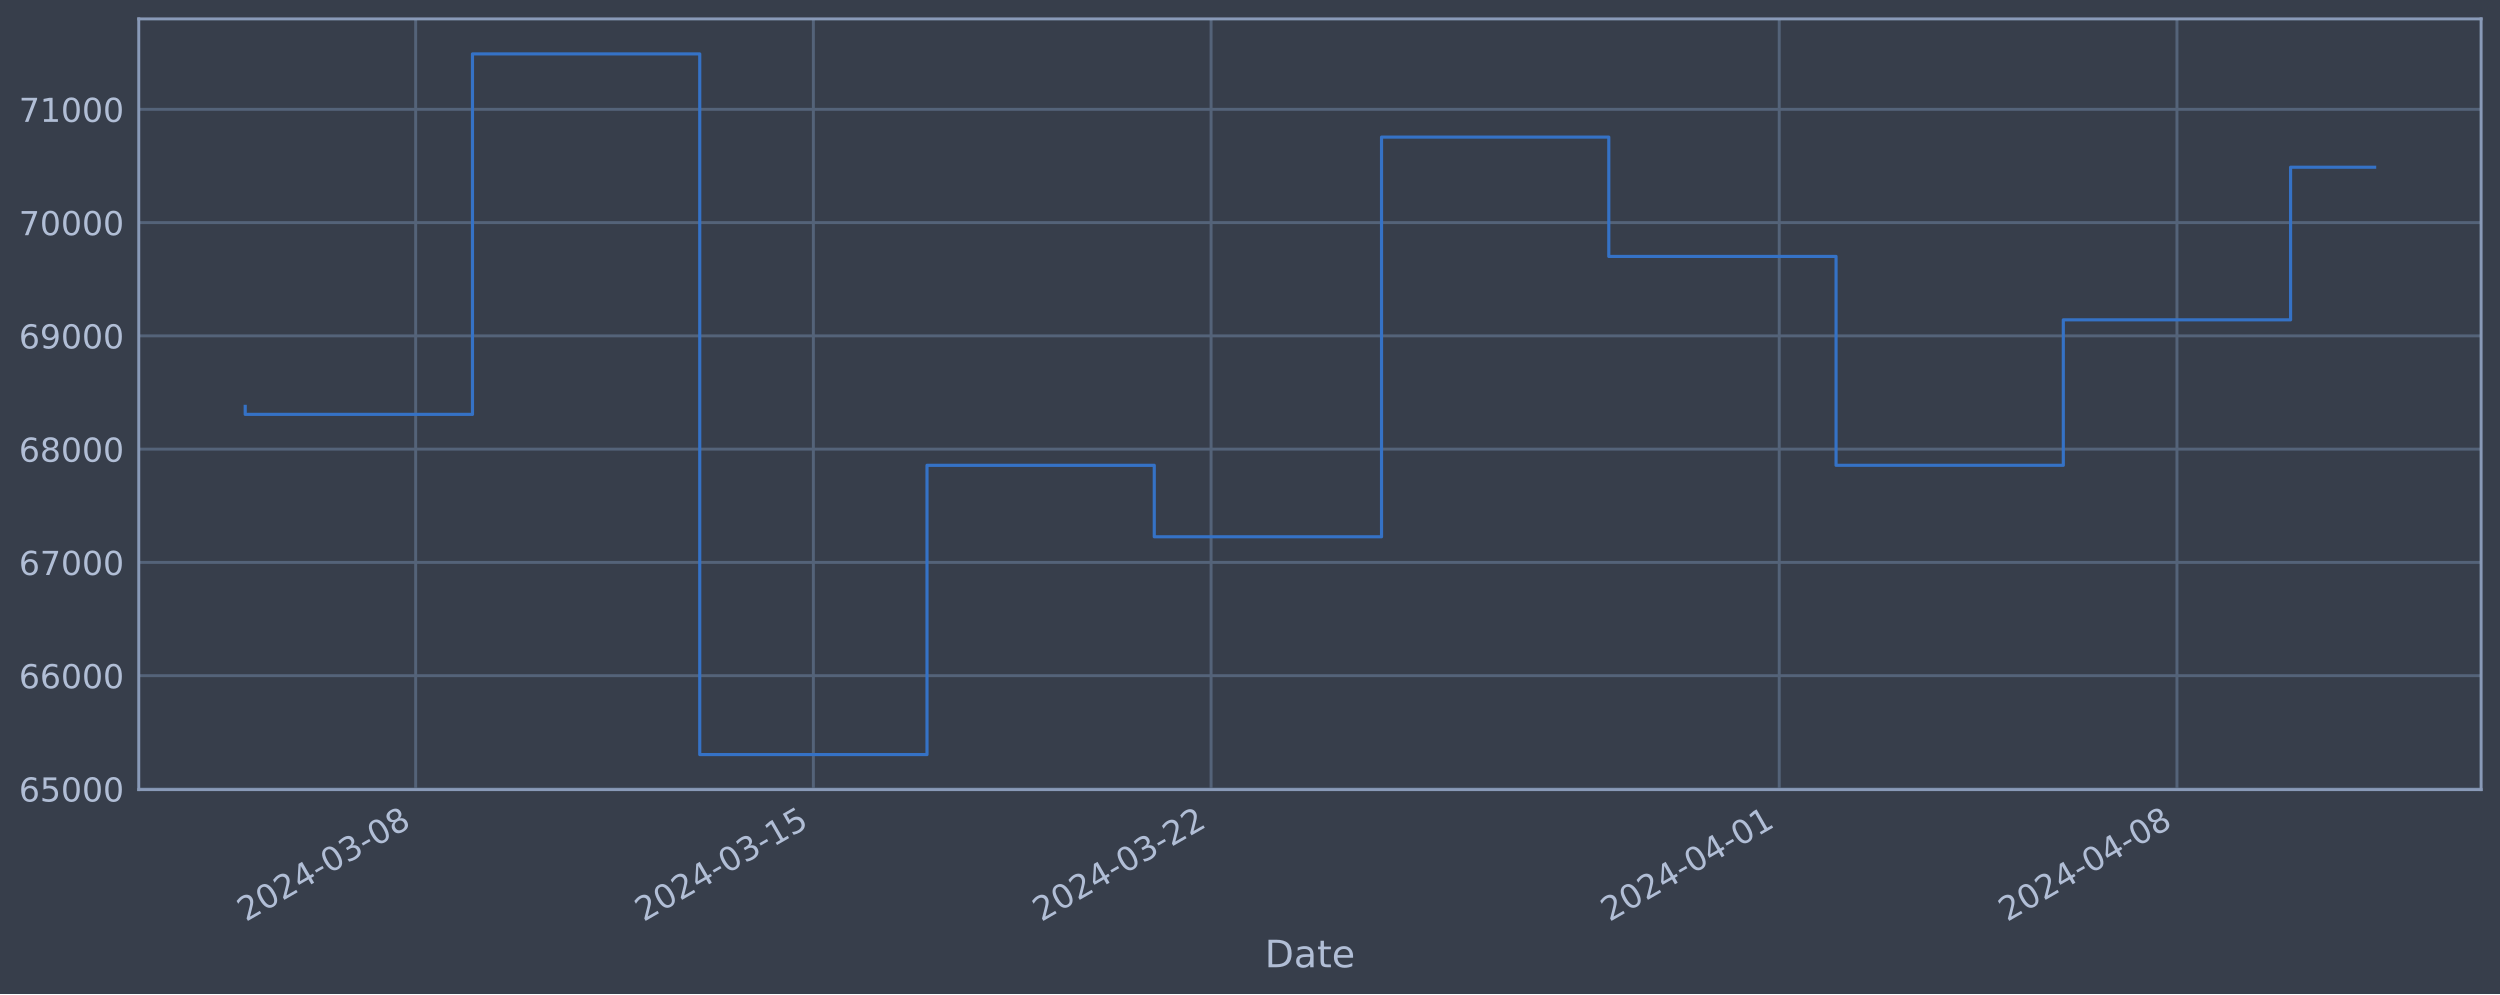
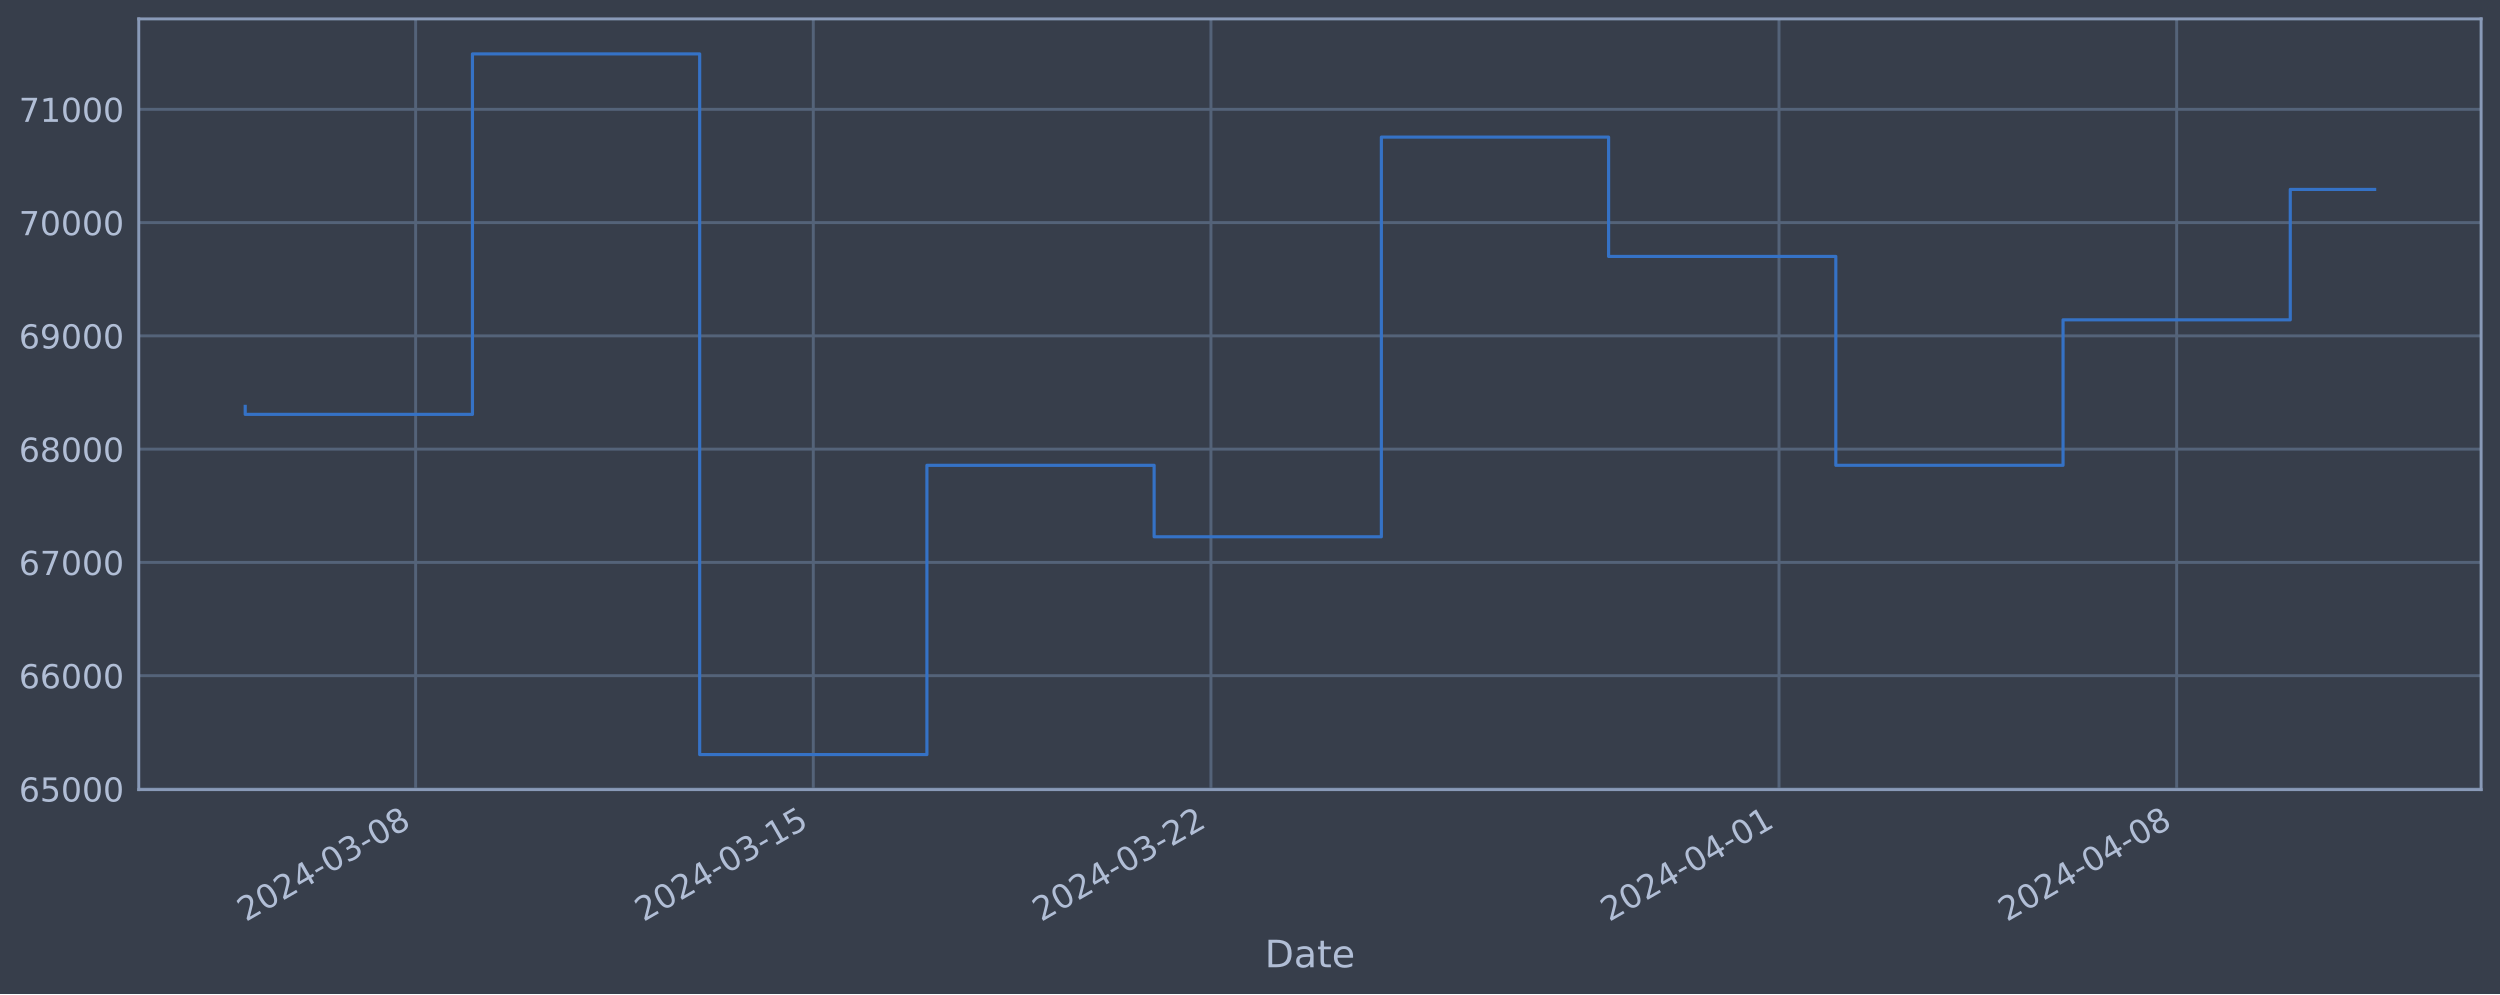
<svg xmlns="http://www.w3.org/2000/svg" xmlns:xlink="http://www.w3.org/1999/xlink" width="952.884pt" height="378.87pt" viewBox="0 0 952.884 378.87" version="1.1">
  <defs>
    <style type="text/css">*{stroke-linejoin: round; stroke-linecap: butt}</style>
  </defs>
  <g id="figure_1">
    <g id="patch_1">
      <path d="M 0 378.87  L 952.884 378.87  L 952.884 0  L 0 0  z " style="fill: #373e4b" />
    </g>
    <g id="axes_1">
      <g id="patch_2">
        <path d="M 52.884 300.96  L 945.684 300.96  L 945.684 7.2  L 52.884 7.2  z " style="fill: #373e4b" />
      </g>
      <g id="matplotlib.axis_1">
        <g id="xtick_1">
          <g id="line2d_1">
-             <path d="M 158.432 300.96  L 158.432 7.2  " clip-path="url(#pb9ae3dbf49)" style="fill: none; stroke: #546379; stroke-width: 1.12; stroke-linecap: square" />
+             <path d="M 158.422 300.96  L 158.422 7.2  " clip-path="url(#p7461958de8)" style="fill: none; stroke: #546379; stroke-width: 1.12; stroke-linecap: square" />
          </g>
          <g id="line2d_2" />
          <g id="text_1">
-             <g style="fill: #b1bed6" transform="translate(93.70648 351.4642) rotate(-30) scale(0.126 -0.126)">
+             <g style="fill: #b1bed6" transform="translate(93.69683 351.4642) rotate(-30) scale(0.126 -0.126)">
              <defs>
                <path id="DejaVuSans-32" d="M 1228 531  L 3431 531  L 3431 0  L 469 0  L 469 531  Q 828 903 1448 1529  Q 2069 2156 2228 2338  Q 2531 2678 2651 2914  Q 2772 3150 2772 3378  Q 2772 3750 2511 3984  Q 2250 4219 1831 4219  Q 1534 4219 1204 4116  Q 875 4013 500 3803  L 500 4441  Q 881 4594 1212 4672  Q 1544 4750 1819 4750  Q 2544 4750 2975 4387  Q 3406 4025 3406 3419  Q 3406 3131 3298 2873  Q 3191 2616 2906 2266  Q 2828 2175 2409 1742  Q 1991 1309 1228 531  z " transform="scale(0.015625)" />
                <path id="DejaVuSans-30" d="M 2034 4250  Q 1547 4250 1301 3770  Q 1056 3291 1056 2328  Q 1056 1369 1301 889  Q 1547 409 2034 409  Q 2525 409 2770 889  Q 3016 1369 3016 2328  Q 3016 3291 2770 3770  Q 2525 4250 2034 4250  z M 2034 4750  Q 2819 4750 3233 4129  Q 3647 3509 3647 2328  Q 3647 1150 3233 529  Q 2819 -91 2034 -91  Q 1250 -91 836 529  Q 422 1150 422 2328  Q 422 3509 836 4129  Q 1250 4750 2034 4750  z " transform="scale(0.015625)" />
                <path id="DejaVuSans-34" d="M 2419 4116  L 825 1625  L 2419 1625  L 2419 4116  z M 2253 4666  L 3047 4666  L 3047 1625  L 3713 1625  L 3713 1100  L 3047 1100  L 3047 0  L 2419 0  L 2419 1100  L 313 1100  L 313 1709  L 2253 4666  z " transform="scale(0.015625)" />
                <path id="DejaVuSans-2d" d="M 313 2009  L 1997 2009  L 1997 1497  L 313 1497  L 313 2009  z " transform="scale(0.015625)" />
                <path id="DejaVuSans-33" d="M 2597 2516  Q 3050 2419 3304 2112  Q 3559 1806 3559 1356  Q 3559 666 3084 287  Q 2609 -91 1734 -91  Q 1441 -91 1130 -33  Q 819 25 488 141  L 488 750  Q 750 597 1062 519  Q 1375 441 1716 441  Q 2309 441 2620 675  Q 2931 909 2931 1356  Q 2931 1769 2642 2001  Q 2353 2234 1838 2234  L 1294 2234  L 1294 2753  L 1863 2753  Q 2328 2753 2575 2939  Q 2822 3125 2822 3475  Q 2822 3834 2567 4026  Q 2313 4219 1838 4219  Q 1578 4219 1281 4162  Q 984 4106 628 3988  L 628 4550  Q 988 4650 1302 4700  Q 1616 4750 1894 4750  Q 2613 4750 3031 4423  Q 3450 4097 3450 3541  Q 3450 3153 3228 2886  Q 3006 2619 2597 2516  z " transform="scale(0.015625)" />
                <path id="DejaVuSans-38" d="M 2034 2216  Q 1584 2216 1326 1975  Q 1069 1734 1069 1313  Q 1069 891 1326 650  Q 1584 409 2034 409  Q 2484 409 2743 651  Q 3003 894 3003 1313  Q 3003 1734 2745 1975  Q 2488 2216 2034 2216  z M 1403 2484  Q 997 2584 770 2862  Q 544 3141 544 3541  Q 544 4100 942 4425  Q 1341 4750 2034 4750  Q 2731 4750 3128 4425  Q 3525 4100 3525 3541  Q 3525 3141 3298 2862  Q 3072 2584 2669 2484  Q 3125 2378 3379 2068  Q 3634 1759 3634 1313  Q 3634 634 3220 271  Q 2806 -91 2034 -91  Q 1263 -91 848 271  Q 434 634 434 1313  Q 434 1759 690 2068  Q 947 2378 1403 2484  z M 1172 3481  Q 1172 3119 1398 2916  Q 1625 2713 2034 2713  Q 2441 2713 2670 2916  Q 2900 3119 2900 3481  Q 2900 3844 2670 4047  Q 2441 4250 2034 4250  Q 1625 4250 1398 4047  Q 1172 3844 1172 3481  z " transform="scale(0.015625)" />
              </defs>
              <use xlink:href="#DejaVuSans-32" />
              <use xlink:href="#DejaVuSans-30" x="63.623" />
              <use xlink:href="#DejaVuSans-32" x="127.246" />
              <use xlink:href="#DejaVuSans-34" x="190.869" />
              <use xlink:href="#DejaVuSans-2d" x="254.492" />
              <use xlink:href="#DejaVuSans-30" x="290.576" />
              <use xlink:href="#DejaVuSans-33" x="354.199" />
              <use xlink:href="#DejaVuSans-2d" x="417.822" />
              <use xlink:href="#DejaVuSans-30" x="453.906" />
              <use xlink:href="#DejaVuSans-38" x="517.529" />
            </g>
          </g>
        </g>
        <g id="xtick_2">
          <g id="line2d_3">
-             <path d="M 310.02 300.96  L 310.02 7.2  " clip-path="url(#pb9ae3dbf49)" style="fill: none; stroke: #546379; stroke-width: 1.12; stroke-linecap: square" />
+             <path d="M 309.988 300.96  L 309.988 7.2  " clip-path="url(#p7461958de8)" style="fill: none; stroke: #546379; stroke-width: 1.12; stroke-linecap: square" />
          </g>
          <g id="line2d_4" />
          <g id="text_2">
-             <g style="fill: #b1bed6" transform="translate(245.2948 351.4642) rotate(-30) scale(0.126 -0.126)">
+             <g style="fill: #b1bed6" transform="translate(245.2626 351.4642) rotate(-30) scale(0.126 -0.126)">
              <defs>
                <path id="DejaVuSans-31" d="M 794 531  L 1825 531  L 1825 4091  L 703 3866  L 703 4441  L 1819 4666  L 2450 4666  L 2450 531  L 3481 531  L 3481 0  L 794 0  L 794 531  z " transform="scale(0.015625)" />
                <path id="DejaVuSans-35" d="M 691 4666  L 3169 4666  L 3169 4134  L 1269 4134  L 1269 2991  Q 1406 3038 1543 3061  Q 1681 3084 1819 3084  Q 2600 3084 3056 2656  Q 3513 2228 3513 1497  Q 3513 744 3044 326  Q 2575 -91 1722 -91  Q 1428 -91 1123 -41  Q 819 9 494 109  L 494 744  Q 775 591 1075 516  Q 1375 441 1709 441  Q 2250 441 2565 725  Q 2881 1009 2881 1497  Q 2881 1984 2565 2268  Q 2250 2553 1709 2553  Q 1456 2553 1204 2497  Q 953 2441 691 2322  L 691 4666  z " transform="scale(0.015625)" />
              </defs>
              <use xlink:href="#DejaVuSans-32" />
              <use xlink:href="#DejaVuSans-30" x="63.623" />
              <use xlink:href="#DejaVuSans-32" x="127.246" />
              <use xlink:href="#DejaVuSans-34" x="190.869" />
              <use xlink:href="#DejaVuSans-2d" x="254.492" />
              <use xlink:href="#DejaVuSans-30" x="290.576" />
              <use xlink:href="#DejaVuSans-33" x="354.199" />
              <use xlink:href="#DejaVuSans-2d" x="417.822" />
              <use xlink:href="#DejaVuSans-31" x="453.906" />
              <use xlink:href="#DejaVuSans-35" x="517.529" />
            </g>
          </g>
        </g>
        <g id="xtick_3">
          <g id="line2d_5">
-             <path d="M 461.609 300.96  L 461.609 7.2  " clip-path="url(#pb9ae3dbf49)" style="fill: none; stroke: #546379; stroke-width: 1.12; stroke-linecap: square" />
+             <path d="M 461.554 300.96  L 461.554 7.2  " clip-path="url(#p7461958de8)" style="fill: none; stroke: #546379; stroke-width: 1.12; stroke-linecap: square" />
          </g>
          <g id="line2d_6" />
          <g id="text_3">
-             <g style="fill: #b1bed6" transform="translate(396.8831 351.4642) rotate(-30) scale(0.126 -0.126)">
+             <g style="fill: #b1bed6" transform="translate(396.8284 351.4642) rotate(-30) scale(0.126 -0.126)">
              <use xlink:href="#DejaVuSans-32" />
              <use xlink:href="#DejaVuSans-30" x="63.623" />
              <use xlink:href="#DejaVuSans-32" x="127.246" />
              <use xlink:href="#DejaVuSans-34" x="190.869" />
              <use xlink:href="#DejaVuSans-2d" x="254.492" />
              <use xlink:href="#DejaVuSans-30" x="290.576" />
              <use xlink:href="#DejaVuSans-33" x="354.199" />
              <use xlink:href="#DejaVuSans-2d" x="417.822" />
              <use xlink:href="#DejaVuSans-32" x="453.906" />
              <use xlink:href="#DejaVuSans-32" x="517.529" />
            </g>
          </g>
        </g>
        <g id="xtick_4">
          <g id="line2d_7">
-             <path d="M 678.163 300.96  L 678.163 7.2  " clip-path="url(#pb9ae3dbf49)" style="fill: none; stroke: #546379; stroke-width: 1.12; stroke-linecap: square" />
+             <path d="M 678.077 300.96  L 678.077 7.2  " clip-path="url(#p7461958de8)" style="fill: none; stroke: #546379; stroke-width: 1.12; stroke-linecap: square" />
          </g>
          <g id="line2d_8" />
          <g id="text_4">
-             <g style="fill: #b1bed6" transform="translate(613.4378 351.4642) rotate(-30) scale(0.126 -0.126)">
+             <g style="fill: #b1bed6" transform="translate(613.351 351.4642) rotate(-30) scale(0.126 -0.126)">
              <use xlink:href="#DejaVuSans-32" />
              <use xlink:href="#DejaVuSans-30" x="63.623" />
              <use xlink:href="#DejaVuSans-32" x="127.246" />
              <use xlink:href="#DejaVuSans-34" x="190.869" />
              <use xlink:href="#DejaVuSans-2d" x="254.492" />
              <use xlink:href="#DejaVuSans-30" x="290.576" />
              <use xlink:href="#DejaVuSans-34" x="354.199" />
              <use xlink:href="#DejaVuSans-2d" x="417.822" />
              <use xlink:href="#DejaVuSans-30" x="453.906" />
              <use xlink:href="#DejaVuSans-31" x="517.529" />
            </g>
          </g>
        </g>
        <g id="xtick_5">
          <g id="line2d_9">
-             <path d="M 829.752 300.96  L 829.752 7.2  " clip-path="url(#pb9ae3dbf49)" style="fill: none; stroke: #546379; stroke-width: 1.12; stroke-linecap: square" />
+             <path d="M 829.642 300.96  L 829.642 7.2  " clip-path="url(#p7461958de8)" style="fill: none; stroke: #546379; stroke-width: 1.12; stroke-linecap: square" />
          </g>
          <g id="line2d_10" />
          <g id="text_5">
-             <g style="fill: #b1bed6" transform="translate(765.0262 351.4642) rotate(-30) scale(0.126 -0.126)">
+             <g style="fill: #b1bed6" transform="translate(764.9168 351.4642) rotate(-30) scale(0.126 -0.126)">
              <use xlink:href="#DejaVuSans-32" />
              <use xlink:href="#DejaVuSans-30" x="63.623" />
              <use xlink:href="#DejaVuSans-32" x="127.246" />
              <use xlink:href="#DejaVuSans-34" x="190.869" />
              <use xlink:href="#DejaVuSans-2d" x="254.492" />
              <use xlink:href="#DejaVuSans-30" x="290.576" />
              <use xlink:href="#DejaVuSans-34" x="354.199" />
              <use xlink:href="#DejaVuSans-2d" x="417.822" />
              <use xlink:href="#DejaVuSans-30" x="453.906" />
              <use xlink:href="#DejaVuSans-38" x="517.529" />
            </g>
          </g>
        </g>
        <g id="text_6">
          <g style="fill: #b1bed6" transform="translate(482.0746 368.6753) scale(0.144 -0.144)">
            <defs>
              <path id="DejaVuSans-44" d="M 1259 4147  L 1259 519  L 2022 519  Q 2988 519 3436 956  Q 3884 1394 3884 2338  Q 3884 3275 3436 3711  Q 2988 4147 2022 4147  L 1259 4147  z M 628 4666  L 1925 4666  Q 3281 4666 3915 4102  Q 4550 3538 4550 2338  Q 4550 1131 3912 565  Q 3275 0 1925 0  L 628 0  L 628 4666  z " transform="scale(0.015625)" />
              <path id="DejaVuSans-61" d="M 2194 1759  Q 1497 1759 1228 1600  Q 959 1441 959 1056  Q 959 750 1161 570  Q 1363 391 1709 391  Q 2188 391 2477 730  Q 2766 1069 2766 1631  L 2766 1759  L 2194 1759  z M 3341 1997  L 3341 0  L 2766 0  L 2766 531  Q 2569 213 2275 61  Q 1981 -91 1556 -91  Q 1019 -91 701 211  Q 384 513 384 1019  Q 384 1609 779 1909  Q 1175 2209 1959 2209  L 2766 2209  L 2766 2266  Q 2766 2663 2505 2880  Q 2244 3097 1772 3097  Q 1472 3097 1187 3025  Q 903 2953 641 2809  L 641 3341  Q 956 3463 1253 3523  Q 1550 3584 1831 3584  Q 2591 3584 2966 3190  Q 3341 2797 3341 1997  z " transform="scale(0.015625)" />
              <path id="DejaVuSans-74" d="M 1172 4494  L 1172 3500  L 2356 3500  L 2356 3053  L 1172 3053  L 1172 1153  Q 1172 725 1289 603  Q 1406 481 1766 481  L 2356 481  L 2356 0  L 1766 0  Q 1100 0 847 248  Q 594 497 594 1153  L 594 3053  L 172 3053  L 172 3500  L 594 3500  L 594 4494  L 1172 4494  z " transform="scale(0.015625)" />
              <path id="DejaVuSans-65" d="M 3597 1894  L 3597 1613  L 953 1613  Q 991 1019 1311 708  Q 1631 397 2203 397  Q 2534 397 2845 478  Q 3156 559 3463 722  L 3463 178  Q 3153 47 2828 -22  Q 2503 -91 2169 -91  Q 1331 -91 842 396  Q 353 884 353 1716  Q 353 2575 817 3079  Q 1281 3584 2069 3584  Q 2775 3584 3186 3129  Q 3597 2675 3597 1894  z M 3022 2063  Q 3016 2534 2758 2815  Q 2500 3097 2075 3097  Q 1594 3097 1305 2825  Q 1016 2553 972 2059  L 3022 2063  z " transform="scale(0.015625)" />
            </defs>
            <use xlink:href="#DejaVuSans-44" />
            <use xlink:href="#DejaVuSans-61" x="77.002" />
            <use xlink:href="#DejaVuSans-74" x="138.281" />
            <use xlink:href="#DejaVuSans-65" x="177.49" />
          </g>
        </g>
      </g>
      <g id="matplotlib.axis_2">
        <g id="ytick_1">
          <g id="line2d_11">
-             <path d="M 52.884 300.718  L 945.684 300.718  " clip-path="url(#pb9ae3dbf49)" style="fill: none; stroke: #546379; stroke-width: 1.12; stroke-linecap: square" />
+             <path d="M 52.884 300.718  L 945.684 300.718  " clip-path="url(#p7461958de8)" style="fill: none; stroke: #546379; stroke-width: 1.12; stroke-linecap: square" />
          </g>
          <g id="line2d_12" />
          <g id="text_7">
            <g style="fill: #b1bed6" transform="translate(7.2 305.5049) scale(0.126 -0.126)">
              <defs>
                <path id="DejaVuSans-36" d="M 2113 2584  Q 1688 2584 1439 2293  Q 1191 2003 1191 1497  Q 1191 994 1439 701  Q 1688 409 2113 409  Q 2538 409 2786 701  Q 3034 994 3034 1497  Q 3034 2003 2786 2293  Q 2538 2584 2113 2584  z M 3366 4563  L 3366 3988  Q 3128 4100 2886 4159  Q 2644 4219 2406 4219  Q 1781 4219 1451 3797  Q 1122 3375 1075 2522  Q 1259 2794 1537 2939  Q 1816 3084 2150 3084  Q 2853 3084 3261 2657  Q 3669 2231 3669 1497  Q 3669 778 3244 343  Q 2819 -91 2113 -91  Q 1303 -91 875 529  Q 447 1150 447 2328  Q 447 3434 972 4092  Q 1497 4750 2381 4750  Q 2619 4750 2861 4703  Q 3103 4656 3366 4563  z " transform="scale(0.015625)" />
              </defs>
              <use xlink:href="#DejaVuSans-36" />
              <use xlink:href="#DejaVuSans-35" x="63.623" />
              <use xlink:href="#DejaVuSans-30" x="127.246" />
              <use xlink:href="#DejaVuSans-30" x="190.869" />
              <use xlink:href="#DejaVuSans-30" x="254.492" />
            </g>
          </g>
        </g>
        <g id="ytick_2">
          <g id="line2d_13">
-             <path d="M 52.884 257.544  L 945.684 257.544  " clip-path="url(#pb9ae3dbf49)" style="fill: none; stroke: #546379; stroke-width: 1.12; stroke-linecap: square" />
+             <path d="M 52.884 257.544  L 945.684 257.544  " clip-path="url(#p7461958de8)" style="fill: none; stroke: #546379; stroke-width: 1.12; stroke-linecap: square" />
          </g>
          <g id="line2d_14" />
          <g id="text_8">
            <g style="fill: #b1bed6" transform="translate(7.2 262.331) scale(0.126 -0.126)">
              <use xlink:href="#DejaVuSans-36" />
              <use xlink:href="#DejaVuSans-36" x="63.623" />
              <use xlink:href="#DejaVuSans-30" x="127.246" />
              <use xlink:href="#DejaVuSans-30" x="190.869" />
              <use xlink:href="#DejaVuSans-30" x="254.492" />
            </g>
          </g>
        </g>
        <g id="ytick_3">
          <g id="line2d_15">
-             <path d="M 52.884 214.37  L 945.684 214.37  " clip-path="url(#pb9ae3dbf49)" style="fill: none; stroke: #546379; stroke-width: 1.12; stroke-linecap: square" />
+             <path d="M 52.884 214.37  L 945.684 214.37  " clip-path="url(#p7461958de8)" style="fill: none; stroke: #546379; stroke-width: 1.12; stroke-linecap: square" />
          </g>
          <g id="line2d_16" />
          <g id="text_9">
            <g style="fill: #b1bed6" transform="translate(7.2 219.157) scale(0.126 -0.126)">
              <defs>
                <path id="DejaVuSans-37" d="M 525 4666  L 3525 4666  L 3525 4397  L 1831 0  L 1172 0  L 2766 4134  L 525 4134  L 525 4666  z " transform="scale(0.015625)" />
              </defs>
              <use xlink:href="#DejaVuSans-36" />
              <use xlink:href="#DejaVuSans-37" x="63.623" />
              <use xlink:href="#DejaVuSans-30" x="127.246" />
              <use xlink:href="#DejaVuSans-30" x="190.869" />
              <use xlink:href="#DejaVuSans-30" x="254.492" />
            </g>
          </g>
        </g>
        <g id="ytick_4">
          <g id="line2d_17">
-             <path d="M 52.884 171.196  L 945.684 171.196  " clip-path="url(#pb9ae3dbf49)" style="fill: none; stroke: #546379; stroke-width: 1.12; stroke-linecap: square" />
+             <path d="M 52.884 171.196  L 945.684 171.196  " clip-path="url(#p7461958de8)" style="fill: none; stroke: #546379; stroke-width: 1.12; stroke-linecap: square" />
          </g>
          <g id="line2d_18" />
          <g id="text_10">
            <g style="fill: #b1bed6" transform="translate(7.2 175.9831) scale(0.126 -0.126)">
              <use xlink:href="#DejaVuSans-36" />
              <use xlink:href="#DejaVuSans-38" x="63.623" />
              <use xlink:href="#DejaVuSans-30" x="127.246" />
              <use xlink:href="#DejaVuSans-30" x="190.869" />
              <use xlink:href="#DejaVuSans-30" x="254.492" />
            </g>
          </g>
        </g>
        <g id="ytick_5">
          <g id="line2d_19">
-             <path d="M 52.884 128.022  L 945.684 128.022  " clip-path="url(#pb9ae3dbf49)" style="fill: none; stroke: #546379; stroke-width: 1.12; stroke-linecap: square" />
+             <path d="M 52.884 128.022  L 945.684 128.022  " clip-path="url(#p7461958de8)" style="fill: none; stroke: #546379; stroke-width: 1.12; stroke-linecap: square" />
          </g>
          <g id="line2d_20" />
          <g id="text_11">
            <g style="fill: #b1bed6" transform="translate(7.2 132.8092) scale(0.126 -0.126)">
              <defs>
                <path id="DejaVuSans-39" d="M 703 97  L 703 672  Q 941 559 1184 500  Q 1428 441 1663 441  Q 2288 441 2617 861  Q 2947 1281 2994 2138  Q 2813 1869 2534 1725  Q 2256 1581 1919 1581  Q 1219 1581 811 2004  Q 403 2428 403 3163  Q 403 3881 828 4315  Q 1253 4750 1959 4750  Q 2769 4750 3195 4129  Q 3622 3509 3622 2328  Q 3622 1225 3098 567  Q 2575 -91 1691 -91  Q 1453 -91 1209 -44  Q 966 3 703 97  z M 1959 2075  Q 2384 2075 2632 2365  Q 2881 2656 2881 3163  Q 2881 3666 2632 3958  Q 2384 4250 1959 4250  Q 1534 4250 1286 3958  Q 1038 3666 1038 3163  Q 1038 2656 1286 2365  Q 1534 2075 1959 2075  z " transform="scale(0.015625)" />
              </defs>
              <use xlink:href="#DejaVuSans-36" />
              <use xlink:href="#DejaVuSans-39" x="63.623" />
              <use xlink:href="#DejaVuSans-30" x="127.246" />
              <use xlink:href="#DejaVuSans-30" x="190.869" />
              <use xlink:href="#DejaVuSans-30" x="254.492" />
            </g>
          </g>
        </g>
        <g id="ytick_6">
          <g id="line2d_21">
-             <path d="M 52.884 84.848  L 945.684 84.848  " clip-path="url(#pb9ae3dbf49)" style="fill: none; stroke: #546379; stroke-width: 1.12; stroke-linecap: square" />
+             <path d="M 52.884 84.848  L 945.684 84.848  " clip-path="url(#p7461958de8)" style="fill: none; stroke: #546379; stroke-width: 1.12; stroke-linecap: square" />
          </g>
          <g id="line2d_22" />
          <g id="text_12">
            <g style="fill: #b1bed6" transform="translate(7.2 89.63523) scale(0.126 -0.126)">
              <use xlink:href="#DejaVuSans-37" />
              <use xlink:href="#DejaVuSans-30" x="63.623" />
              <use xlink:href="#DejaVuSans-30" x="127.246" />
              <use xlink:href="#DejaVuSans-30" x="190.869" />
              <use xlink:href="#DejaVuSans-30" x="254.492" />
            </g>
          </g>
        </g>
        <g id="ytick_7">
          <g id="line2d_23">
-             <path d="M 52.884 41.674  L 945.684 41.674  " clip-path="url(#pb9ae3dbf49)" style="fill: none; stroke: #546379; stroke-width: 1.12; stroke-linecap: square" />
+             <path d="M 52.884 41.674  L 945.684 41.674  " clip-path="url(#p7461958de8)" style="fill: none; stroke: #546379; stroke-width: 1.12; stroke-linecap: square" />
          </g>
          <g id="line2d_24" />
          <g id="text_13">
            <g style="fill: #b1bed6" transform="translate(7.2 46.4613) scale(0.126 -0.126)">
              <use xlink:href="#DejaVuSans-37" />
              <use xlink:href="#DejaVuSans-31" x="63.623" />
              <use xlink:href="#DejaVuSans-30" x="127.246" />
              <use xlink:href="#DejaVuSans-30" x="190.869" />
              <use xlink:href="#DejaVuSans-30" x="254.492" />
            </g>
          </g>
        </g>
      </g>
      <g id="line2d_25">
-         <path d="M 93.466 154.891  L 93.466 157.946  L 180.087 157.946  L 180.087 20.553  L 266.709 20.553  L 266.709 287.607  L 353.331 287.607  L 353.331 177.362  L 439.953 177.362  L 439.953 204.598  L 526.575 204.598  L 526.575 52.265  L 613.197 52.265  L 613.197 97.744  L 699.819 97.744  L 699.819 177.352  L 786.441 177.352  L 786.441 121.902  L 873.063 121.902  L 873.063 63.745  L 905.102 63.745  " clip-path="url(#pb9ae3dbf49)" style="fill: none; stroke: #3572c6; stroke-width: 1.2; stroke-linecap: square" />
+         <path d="M 93.466 154.891  L 93.466 157.946  L 180.075 157.946  L 180.075 20.553  L 266.684 20.553  L 266.684 287.607  L 353.293 287.607  L 353.293 177.362  L 439.902 177.362  L 439.902 204.598  L 526.511 204.598  L 526.511 52.265  L 613.12 52.265  L 613.12 97.744  L 699.729 97.744  L 699.729 177.352  L 786.338 177.352  L 786.338 121.902  L 872.947 121.902  L 872.947 72.199  L 905.102 72.199  " clip-path="url(#p7461958de8)" style="fill: none; stroke: #3572c6; stroke-width: 1.2; stroke-linecap: square" />
      </g>
      <g id="patch_3">
        <path d="M 52.884 300.96  L 52.884 7.2  " style="fill: none; stroke: #899ab8; stroke-width: 1.12; stroke-linejoin: miter; stroke-linecap: square" />
      </g>
      <g id="patch_4">
        <path d="M 945.684 300.96  L 945.684 7.2  " style="fill: none; stroke: #899ab8; stroke-width: 1.12; stroke-linejoin: miter; stroke-linecap: square" />
      </g>
      <g id="patch_5">
        <path d="M 52.884 300.96  L 945.684 300.96  " style="fill: none; stroke: #899ab8; stroke-width: 1.12; stroke-linejoin: miter; stroke-linecap: square" />
      </g>
      <g id="patch_6">
        <path d="M 52.884 7.2  L 945.684 7.2  " style="fill: none; stroke: #899ab8; stroke-width: 1.12; stroke-linejoin: miter; stroke-linecap: square" />
      </g>
    </g>
  </g>
  <defs>
-     <clipPath id="pb9ae3dbf49">
+     <clipPath id="p7461958de8">
      <rect x="52.884" y="7.2" width="892.8" height="293.76" />
    </clipPath>
  </defs>
</svg>
